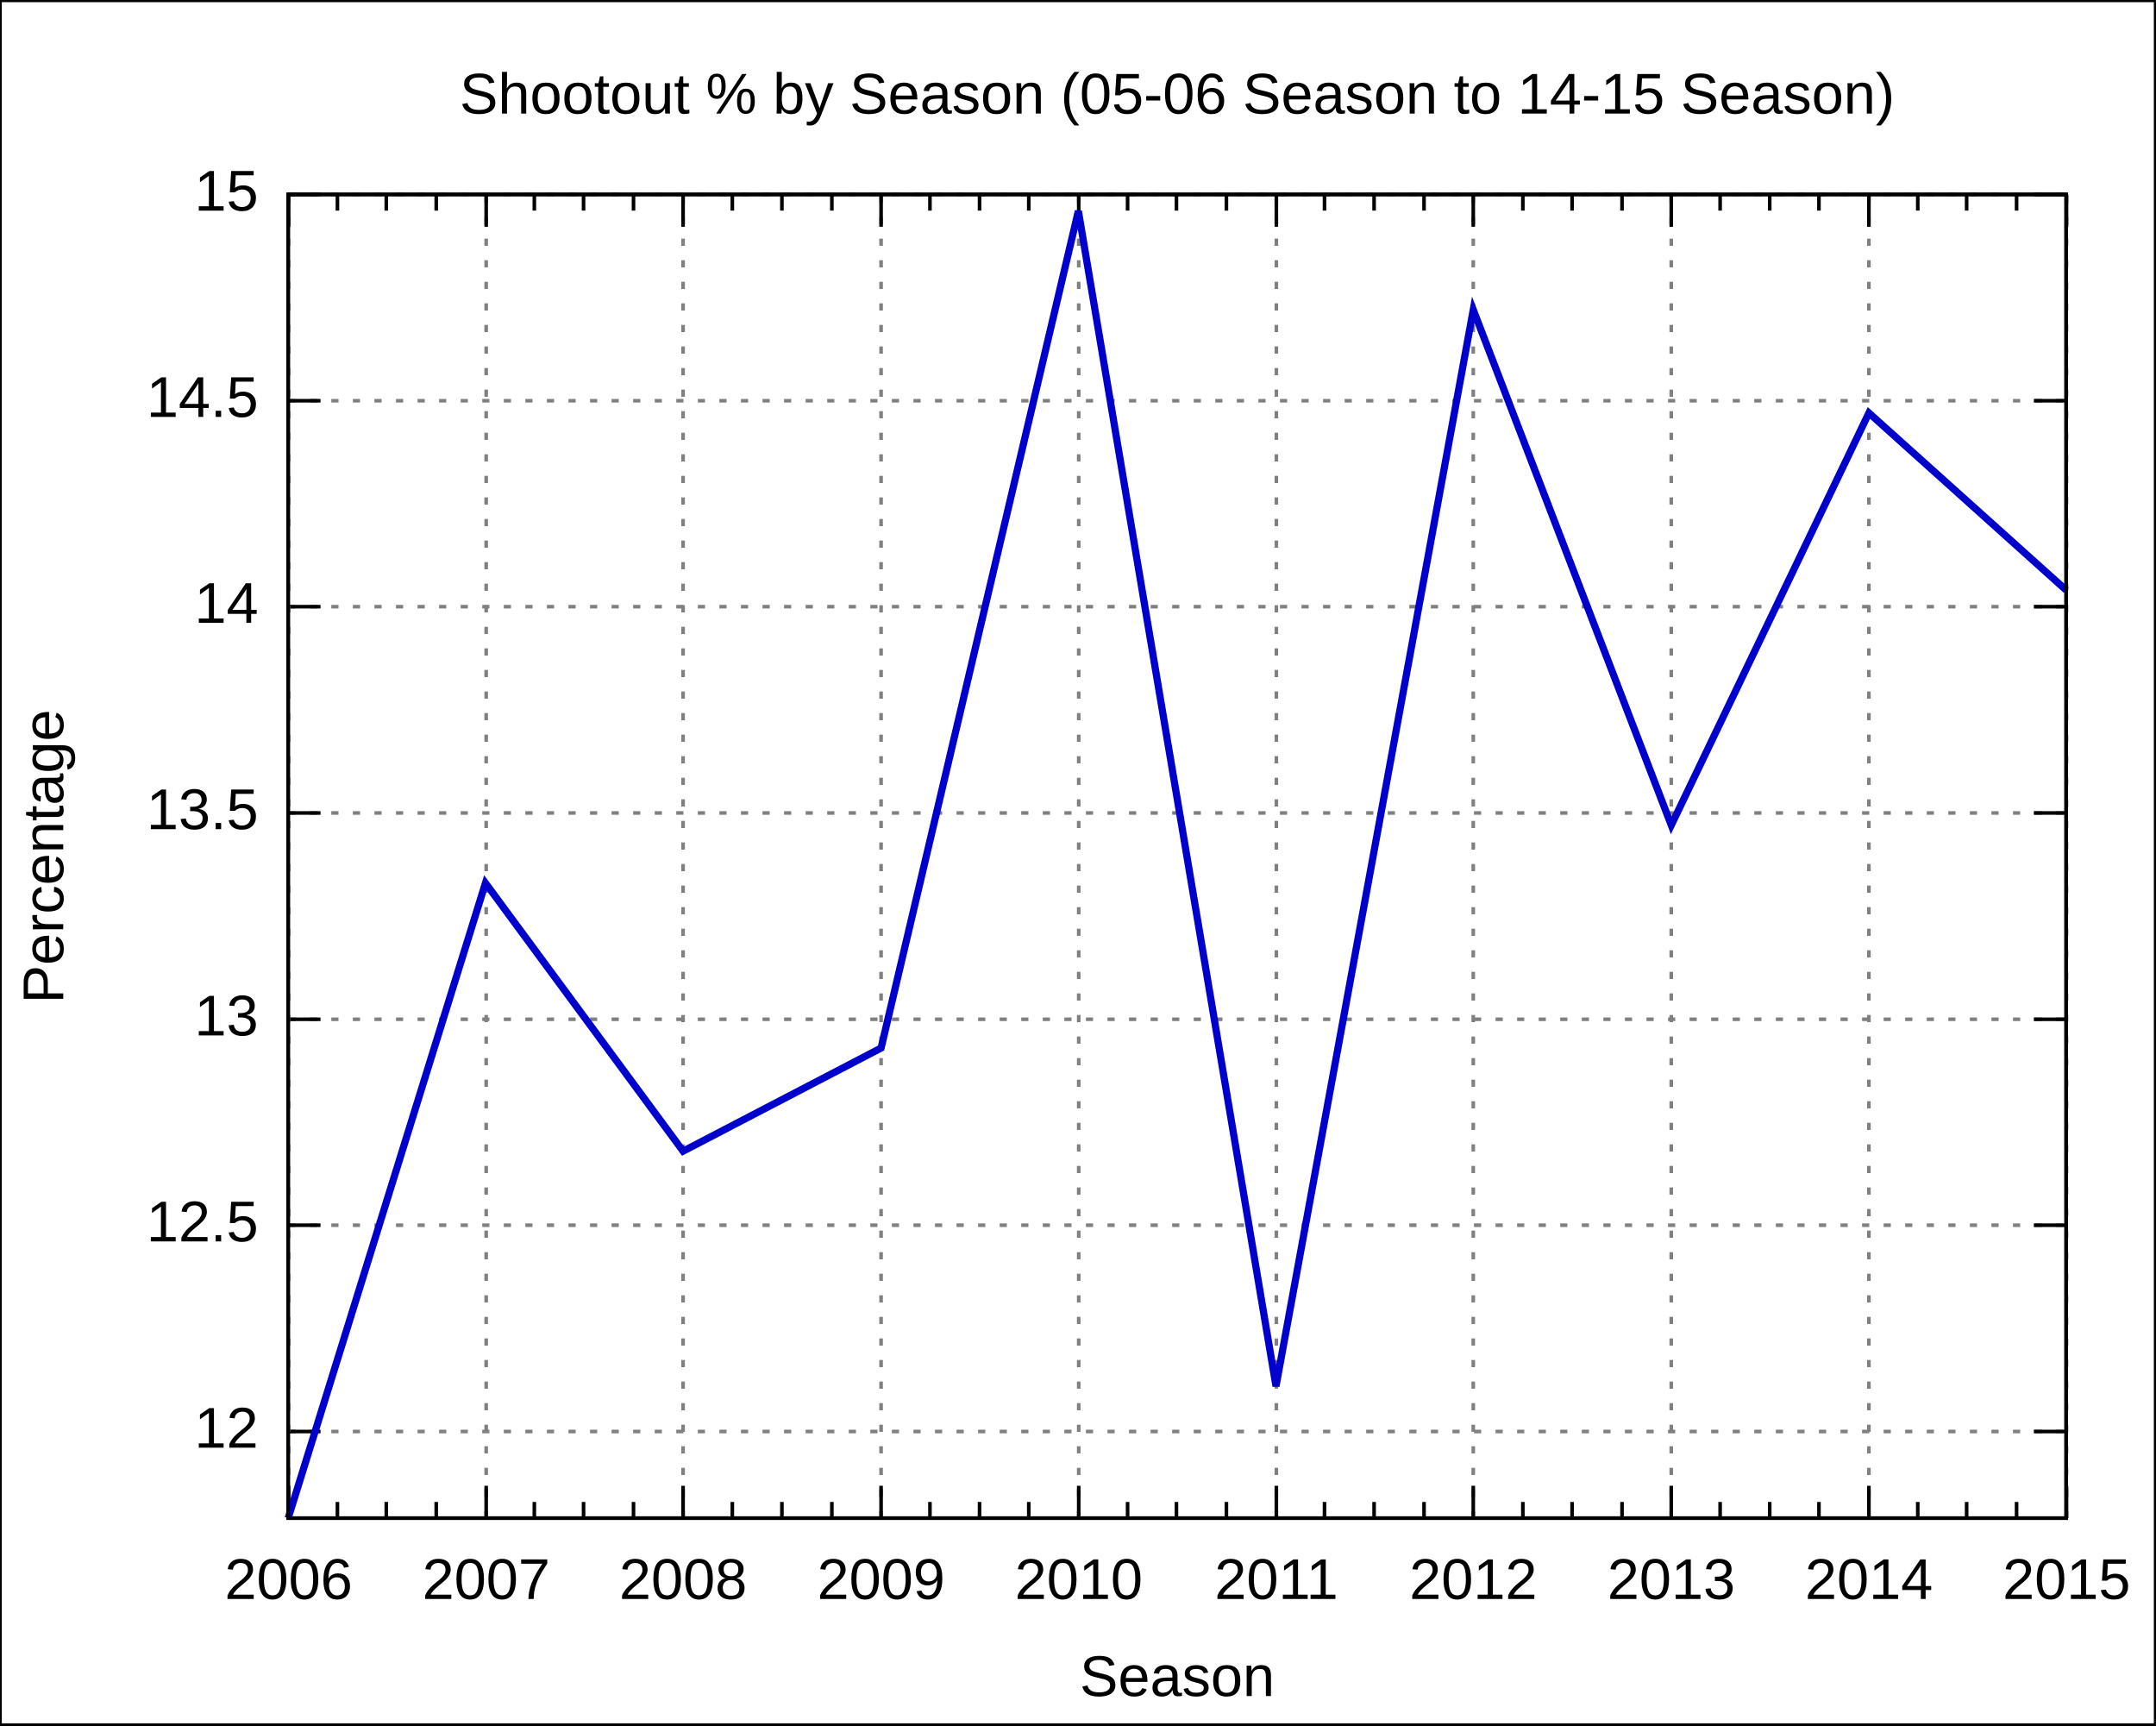
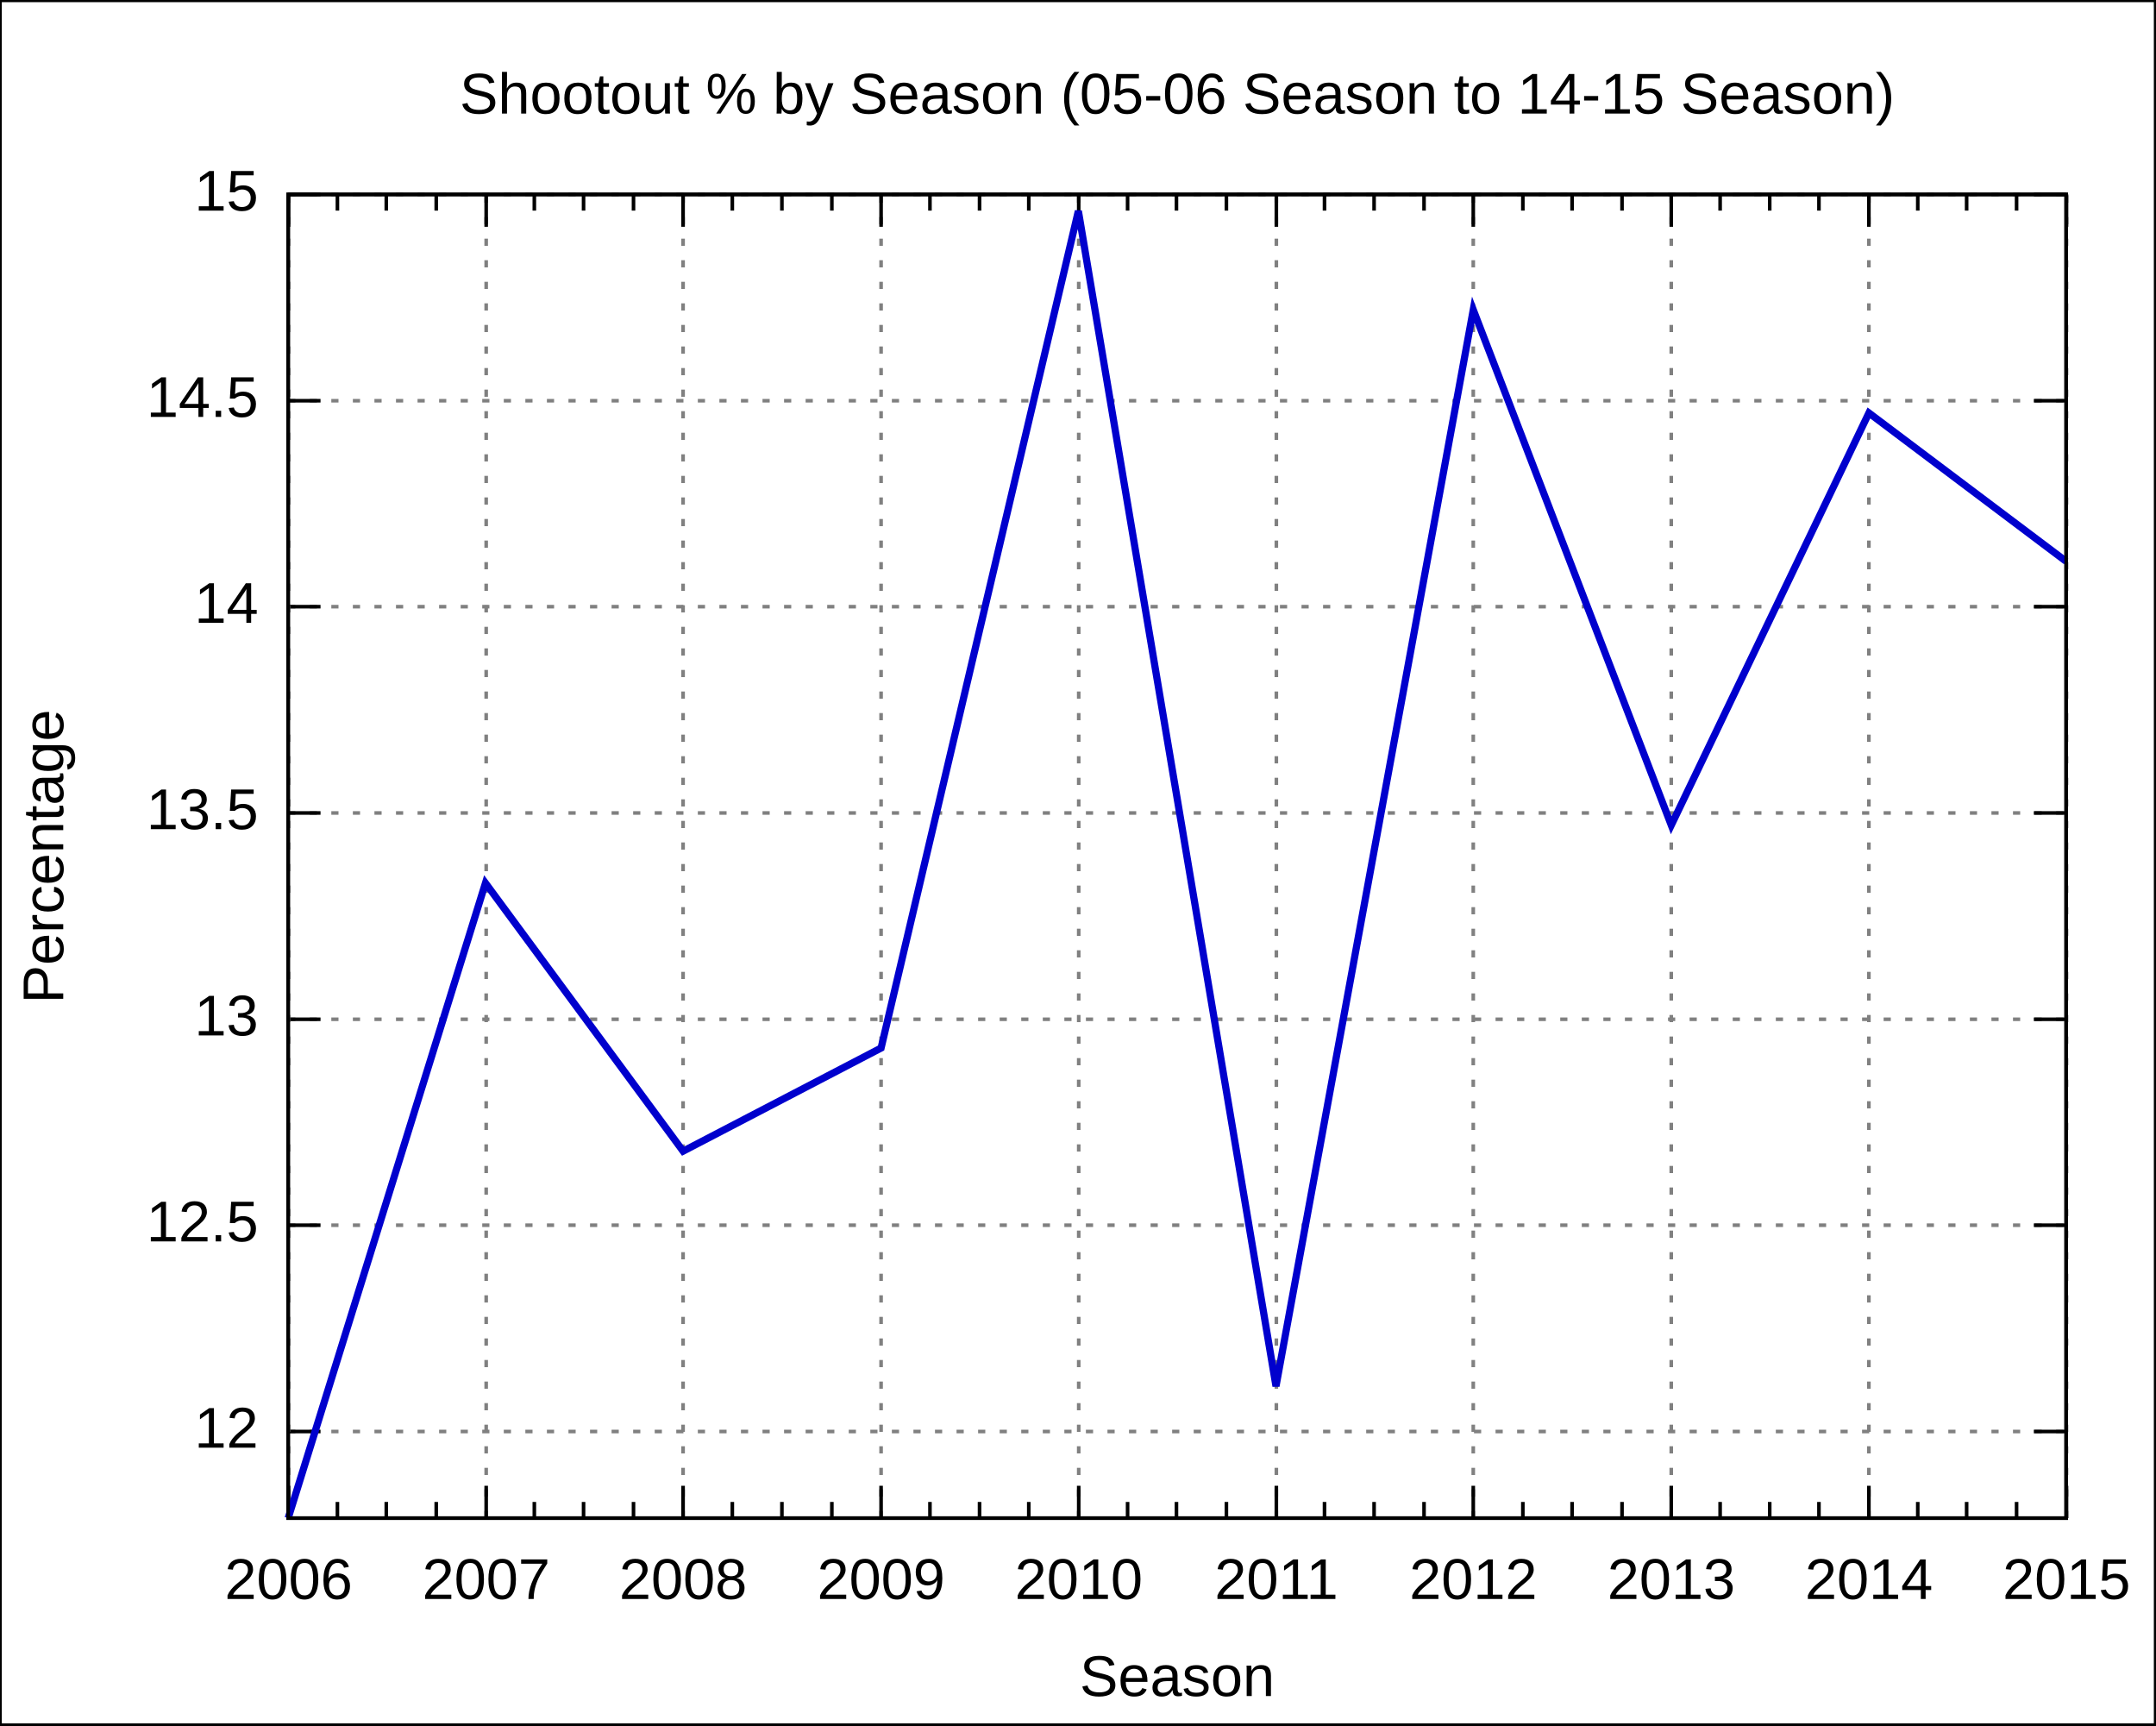
<svg xmlns="http://www.w3.org/2000/svg" xmlns:xlink="http://www.w3.org/1999/xlink" width="600" height="480" viewBox="0 0 600 480">
  <g id="gnuplot_canvas">
    <rect x="0" y="0" width="600" height="480" fill="none" />
    <defs>
      <circle id="gpDot" r="0.5" stroke-width="0.5" />
      <path id="gpPt0" stroke-width="0.222" stroke="currentColor" d="M-1,0 h2 M0,-1 v2" />
      <path id="gpPt1" stroke-width="0.222" stroke="currentColor" d="M-1,-1 L1,1 M1,-1 L-1,1" />
      <path id="gpPt2" stroke-width="0.222" stroke="currentColor" d="M-1,0 L1,0 M0,-1 L0,1 M-1,-1 L1,1 M-1,1 L1,-1" />
      <rect id="gpPt3" stroke-width="0.222" stroke="currentColor" x="-1" y="-1" width="2" height="2" />
      <rect id="gpPt4" stroke-width="0.222" stroke="currentColor" fill="currentColor" x="-1" y="-1" width="2" height="2" />
      <circle id="gpPt5" stroke-width="0.222" stroke="currentColor" cx="0" cy="0" r="1" />
      <use xlink:href="#gpPt5" id="gpPt6" fill="currentColor" stroke="none" />
      <path id="gpPt7" stroke-width="0.222" stroke="currentColor" d="M0,-1.33 L-1.33,0.67 L1.33,0.67 z" />
      <use xlink:href="#gpPt7" id="gpPt8" fill="currentColor" stroke="none" />
      <use xlink:href="#gpPt7" id="gpPt9" stroke="currentColor" transform="rotate(180)" />
      <use xlink:href="#gpPt9" id="gpPt10" fill="currentColor" stroke="none" />
      <use xlink:href="#gpPt3" id="gpPt11" stroke="currentColor" transform="rotate(45)" />
      <use xlink:href="#gpPt11" id="gpPt12" fill="currentColor" stroke="none" />
    </defs>
    <g style="fill:none; color:white; stroke:currentColor; stroke-width:1.00; stroke-linecap:butt; stroke-linejoin:miter">
</g>
    <g style="fill:none; color:black; stroke:currentColor; stroke-width:1.00; stroke-linecap:butt; stroke-linejoin:miter">
      <g style="stroke:none; shape-rendering:crispEdges">
        <polygon fill="rgb(255, 255, 255)" points="0.0,480.0 599.9,480.0 599.9,0.1 0.0,0.1 " />
      </g>
      <path stroke="black" d="M0.0,480.0 L0.0,0.1 L599.9,0.1 L599.9,480.0 L0.0,480.0  " />
    </g>
    <g style="fill:none; color:gray; stroke:currentColor; stroke-width:1.00; stroke-linecap:butt; stroke-linejoin:miter">
      <path stroke="gray" stroke-dasharray=" 2,4" class="gridline" d="M80.2,398.3 L575.0,398.3  " />
    </g>
    <g style="fill:none; color:black; stroke:currentColor; stroke-width:1.00; stroke-linecap:butt; stroke-linejoin:miter">
      <path stroke="black" d="M80.2,398.3 L89.2,398.3 M575.0,398.3 L566.0,398.3  " />
      <g transform="translate(71.9,402.8)" style="stroke:none; fill:black; font-family:Arial; font-size:12.00pt; text-anchor:end">
        <text> 12</text>
      </g>
    </g>
    <g style="fill:none; color:gray; stroke:currentColor; stroke-width:1.00; stroke-linecap:butt; stroke-linejoin:miter">
      <path stroke="gray" stroke-dasharray=" 2,4" class="gridline" d="M80.2,340.9 L575.0,340.9  " />
    </g>
    <g style="fill:none; color:black; stroke:currentColor; stroke-width:1.00; stroke-linecap:butt; stroke-linejoin:miter">
      <path stroke="black" d="M80.2,340.9 L89.2,340.9 M575.0,340.9 L566.0,340.9  " />
      <g transform="translate(71.9,345.4)" style="stroke:none; fill:black; font-family:Arial; font-size:12.00pt; text-anchor:end">
        <text> 12.5</text>
      </g>
    </g>
    <g style="fill:none; color:gray; stroke:currentColor; stroke-width:1.00; stroke-linecap:butt; stroke-linejoin:miter">
      <path stroke="gray" stroke-dasharray=" 2,4" class="gridline" d="M80.2,283.6 L575.0,283.6  " />
    </g>
    <g style="fill:none; color:black; stroke:currentColor; stroke-width:1.00; stroke-linecap:butt; stroke-linejoin:miter">
      <path stroke="black" d="M80.2,283.6 L89.2,283.6 M575.0,283.6 L566.0,283.6  " />
      <g transform="translate(71.9,288.1)" style="stroke:none; fill:black; font-family:Arial; font-size:12.00pt; text-anchor:end">
        <text> 13</text>
      </g>
    </g>
    <g style="fill:none; color:gray; stroke:currentColor; stroke-width:1.00; stroke-linecap:butt; stroke-linejoin:miter">
      <path stroke="gray" stroke-dasharray=" 2,4" class="gridline" d="M80.2,226.2 L575.0,226.2  " />
    </g>
    <g style="fill:none; color:black; stroke:currentColor; stroke-width:1.00; stroke-linecap:butt; stroke-linejoin:miter">
      <path stroke="black" d="M80.2,226.2 L89.2,226.2 M575.0,226.2 L566.0,226.2  " />
      <g transform="translate(71.9,230.7)" style="stroke:none; fill:black; font-family:Arial; font-size:12.00pt; text-anchor:end">
        <text> 13.5</text>
      </g>
    </g>
    <g style="fill:none; color:gray; stroke:currentColor; stroke-width:1.00; stroke-linecap:butt; stroke-linejoin:miter">
      <path stroke="gray" stroke-dasharray=" 2,4" class="gridline" d="M80.2,168.8 L575.0,168.8  " />
    </g>
    <g style="fill:none; color:black; stroke:currentColor; stroke-width:1.00; stroke-linecap:butt; stroke-linejoin:miter">
      <path stroke="black" d="M80.2,168.8 L89.2,168.8 M575.0,168.8 L566.0,168.8  " />
      <g transform="translate(71.9,173.3)" style="stroke:none; fill:black; font-family:Arial; font-size:12.00pt; text-anchor:end">
        <text> 14</text>
      </g>
    </g>
    <g style="fill:none; color:gray; stroke:currentColor; stroke-width:1.00; stroke-linecap:butt; stroke-linejoin:miter">
      <path stroke="gray" stroke-dasharray=" 2,4" class="gridline" d="M80.2,111.5 L575.0,111.5  " />
    </g>
    <g style="fill:none; color:black; stroke:currentColor; stroke-width:1.00; stroke-linecap:butt; stroke-linejoin:miter">
      <path stroke="black" d="M80.2,111.5 L89.2,111.5 M575.0,111.5 L566.0,111.5  " />
      <g transform="translate(71.9,116.0)" style="stroke:none; fill:black; font-family:Arial; font-size:12.00pt; text-anchor:end">
        <text> 14.5</text>
      </g>
    </g>
    <g style="fill:none; color:gray; stroke:currentColor; stroke-width:1.00; stroke-linecap:butt; stroke-linejoin:miter">
      <path stroke="gray" stroke-dasharray=" 2,4" class="gridline" d="M80.2,54.1 L575.0,54.1  " />
    </g>
    <g style="fill:none; color:black; stroke:currentColor; stroke-width:1.00; stroke-linecap:butt; stroke-linejoin:miter">
      <path stroke="black" d="M80.2,54.1 L89.2,54.1 M575.0,54.1 L566.0,54.1  " />
      <g transform="translate(71.9,58.6)" style="stroke:none; fill:black; font-family:Arial; font-size:12.00pt; text-anchor:end">
        <text> 15</text>
      </g>
    </g>
    <g style="fill:none; color:gray; stroke:currentColor; stroke-width:1.00; stroke-linecap:butt; stroke-linejoin:miter">
      <path stroke="gray" stroke-dasharray=" 2,4" class="gridline" d="M80.3,422.4 L80.3,54.1  " />
    </g>
    <g style="fill:none; color:black; stroke:currentColor; stroke-width:1.00; stroke-linecap:butt; stroke-linejoin:miter">
      <path stroke="black" d="M80.3,422.4 L80.3,413.4 M80.3,54.1 L80.3,63.1  " />
      <g transform="translate(80.3,444.9)" style="stroke:none; fill:black; font-family:Arial; font-size:12.00pt; text-anchor:middle">
        <text>2006</text>
      </g>
      <path stroke="black" d="M93.9,422.4 L93.9,417.9 M93.9,54.1 L93.9,58.6 M107.5,422.4 L107.5,417.9 M107.5,54.1 L107.5,58.6    M121.4,422.4 L121.4,417.9 M121.4,54.1 L121.4,58.6  " />
    </g>
    <g style="fill:none; color:gray; stroke:currentColor; stroke-width:1.00; stroke-linecap:butt; stroke-linejoin:miter">
      <path stroke="gray" stroke-dasharray=" 2,4" class="gridline" d="M135.3,422.4 L135.3,54.1  " />
    </g>
    <g style="fill:none; color:black; stroke:currentColor; stroke-width:1.00; stroke-linecap:butt; stroke-linejoin:miter">
      <path stroke="black" d="M135.3,422.4 L135.3,413.4 M135.3,54.1 L135.3,63.1  " />
      <g transform="translate(135.3,444.9)" style="stroke:none; fill:black; font-family:Arial; font-size:12.00pt; text-anchor:middle">
        <text>2007</text>
      </g>
      <path stroke="black" d="M148.7,422.4 L148.7,417.9 M148.7,54.1 L148.7,58.6 M162.4,422.4 L162.4,417.9 M162.4,54.1 L162.4,58.6    M176.3,422.4 L176.3,417.9 M176.3,54.1 L176.3,58.6  " />
    </g>
    <g style="fill:none; color:gray; stroke:currentColor; stroke-width:1.00; stroke-linecap:butt; stroke-linejoin:miter">
      <path stroke="gray" stroke-dasharray=" 2,4" class="gridline" d="M190.1,422.4 L190.1,54.1  " />
    </g>
    <g style="fill:none; color:black; stroke:currentColor; stroke-width:1.00; stroke-linecap:butt; stroke-linejoin:miter">
      <path stroke="black" d="M190.1,422.4 L190.1,413.4 M190.1,54.1 L190.1,63.1  " />
      <g transform="translate(190.1,444.9)" style="stroke:none; fill:black; font-family:Arial; font-size:12.00pt; text-anchor:middle">
        <text>2008</text>
      </g>
      <path stroke="black" d="M203.8,422.4 L203.8,417.9 M203.8,54.1 L203.8,58.6 M217.6,422.4 L217.6,417.9 M217.6,54.1 L217.6,58.6    M231.5,422.4 L231.5,417.9 M231.5,54.1 L231.5,58.6  " />
    </g>
    <g style="fill:none; color:gray; stroke:currentColor; stroke-width:1.00; stroke-linecap:butt; stroke-linejoin:miter">
      <path stroke="gray" stroke-dasharray=" 2,4" class="gridline" d="M245.2,422.4 L245.2,54.1  " />
    </g>
    <g style="fill:none; color:black; stroke:currentColor; stroke-width:1.00; stroke-linecap:butt; stroke-linejoin:miter">
      <path stroke="black" d="M245.2,422.4 L245.2,413.4 M245.2,54.1 L245.2,63.1  " />
      <g transform="translate(245.2,444.9)" style="stroke:none; fill:black; font-family:Arial; font-size:12.00pt; text-anchor:middle">
        <text>2009</text>
      </g>
      <path stroke="black" d="M258.8,422.4 L258.8,417.9 M258.8,54.1 L258.8,58.6 M272.6,422.4 L272.6,417.9 M272.6,54.1 L272.6,58.6    M286.3,422.4 L286.3,417.9 M286.3,54.1 L286.3,58.6  " />
    </g>
    <g style="fill:none; color:gray; stroke:currentColor; stroke-width:1.00; stroke-linecap:butt; stroke-linejoin:miter">
      <path stroke="gray" stroke-dasharray=" 2,4" class="gridline" d="M300.2,422.4 L300.2,54.1  " />
    </g>
    <g style="fill:none; color:black; stroke:currentColor; stroke-width:1.00; stroke-linecap:butt; stroke-linejoin:miter">
      <path stroke="black" d="M300.2,422.4 L300.2,413.4 M300.2,54.1 L300.2,63.1  " />
      <g transform="translate(300.2,444.9)" style="stroke:none; fill:black; font-family:Arial; font-size:12.00pt; text-anchor:middle">
        <text>2010</text>
      </g>
      <path stroke="black" d="M313.8,422.4 L313.8,417.9 M313.8,54.1 L313.8,58.6 M327.4,422.4 L327.4,417.9 M327.4,54.1 L327.4,58.6    M341.3,422.4 L341.3,417.9 M341.3,54.1 L341.3,58.6  " />
    </g>
    <g style="fill:none; color:gray; stroke:currentColor; stroke-width:1.00; stroke-linecap:butt; stroke-linejoin:miter">
      <path stroke="gray" stroke-dasharray=" 2,4" class="gridline" d="M355.2,422.4 L355.2,54.1  " />
    </g>
    <g style="fill:none; color:black; stroke:currentColor; stroke-width:1.00; stroke-linecap:butt; stroke-linejoin:miter">
      <path stroke="black" d="M355.2,422.4 L355.2,413.4 M355.2,54.1 L355.2,63.1  " />
      <g transform="translate(355.2,444.9)" style="stroke:none; fill:black; font-family:Arial; font-size:12.00pt; text-anchor:middle">
        <text>2011</text>
      </g>
      <path stroke="black" d="M368.6,422.4 L368.6,417.9 M368.6,54.1 L368.6,58.6 M382.4,422.4 L382.4,417.9 M382.4,54.1 L382.4,58.6    M396.3,422.4 L396.3,417.9 M396.3,54.1 L396.3,58.6  " />
    </g>
    <g style="fill:none; color:gray; stroke:currentColor; stroke-width:1.00; stroke-linecap:butt; stroke-linejoin:miter">
      <path stroke="gray" stroke-dasharray=" 2,4" class="gridline" d="M410.0,422.4 L410.0,54.1  " />
    </g>
    <g style="fill:none; color:black; stroke:currentColor; stroke-width:1.00; stroke-linecap:butt; stroke-linejoin:miter">
      <path stroke="black" d="M410.0,422.4 L410.0,413.4 M410.0,54.1 L410.0,63.1  " />
      <g transform="translate(410.0,444.9)" style="stroke:none; fill:black; font-family:Arial; font-size:12.00pt; text-anchor:middle">
        <text>2012</text>
      </g>
      <path stroke="black" d="M423.8,422.4 L423.8,417.9 M423.8,54.1 L423.8,58.6 M437.5,422.4 L437.5,417.9 M437.5,54.1 L437.5,58.6    M451.4,422.4 L451.4,417.9 M451.4,54.1 L451.4,58.6  " />
    </g>
    <g style="fill:none; color:gray; stroke:currentColor; stroke-width:1.00; stroke-linecap:butt; stroke-linejoin:miter">
      <path stroke="gray" stroke-dasharray=" 2,4" class="gridline" d="M465.1,422.4 L465.1,54.1  " />
    </g>
    <g style="fill:none; color:black; stroke:currentColor; stroke-width:1.00; stroke-linecap:butt; stroke-linejoin:miter">
      <path stroke="black" d="M465.1,422.4 L465.1,413.4 M465.1,54.1 L465.1,63.1  " />
      <g transform="translate(465.1,444.9)" style="stroke:none; fill:black; font-family:Arial; font-size:12.00pt; text-anchor:middle">
        <text>2013</text>
      </g>
      <path stroke="black" d="M478.7,422.4 L478.7,417.9 M478.7,54.1 L478.7,58.6 M492.5,422.4 L492.5,417.9 M492.5,54.1 L492.5,58.6    M506.2,422.4 L506.2,417.9 M506.2,54.1 L506.2,58.6  " />
    </g>
    <g style="fill:none; color:gray; stroke:currentColor; stroke-width:1.00; stroke-linecap:butt; stroke-linejoin:miter">
      <path stroke="gray" stroke-dasharray=" 2,4" class="gridline" d="M520.1,422.4 L520.1,63.1 L520.1,54.1  " />
    </g>
    <g style="fill:none; color:black; stroke:currentColor; stroke-width:1.00; stroke-linecap:butt; stroke-linejoin:miter">
      <path stroke="black" d="M520.1,422.4 L520.1,413.4 M520.1,54.1 L520.1,63.1  " />
      <g transform="translate(520.1,444.9)" style="stroke:none; fill:black; font-family:Arial; font-size:12.00pt; text-anchor:middle">
        <text>2014</text>
      </g>
      <path stroke="black" d="M533.7,422.4 L533.7,417.9 M533.7,54.1 L533.7,58.6 M547.3,422.4 L547.3,417.9 M547.3,54.1 L547.3,58.6    M561.2,422.4 L561.2,417.9 M561.2,54.1 L561.2,58.6  " />
    </g>
    <g style="fill:none; color:gray; stroke:currentColor; stroke-width:1.00; stroke-linecap:butt; stroke-linejoin:miter">
      <path stroke="gray" stroke-dasharray=" 2,4" class="gridline" d="M575.1,422.4 L575.1,54.1  " />
    </g>
    <g style="fill:none; color:black; stroke:currentColor; stroke-width:1.00; stroke-linecap:butt; stroke-linejoin:miter">
      <path stroke="black" d="M575.1,422.4 L575.1,413.4 M575.1,54.1 L575.1,63.1  " />
      <g transform="translate(575.1,444.9)" style="stroke:none; fill:black; font-family:Arial; font-size:12.00pt; text-anchor:middle">
        <text>2015</text>
      </g>
      <path stroke="black" d="M80.2,54.1 L80.2,422.4 L575.0,422.4 L575.0,54.1 L80.2,54.1 Z  " />
      <g transform="translate(17.6,238.3) rotate(270)" style="stroke:none; fill:black; font-family:Arial; font-size:12.00pt; text-anchor:middle">
        <text>Percentage</text>
      </g>
      <g transform="translate(327.6,471.9)" style="stroke:none; fill:black; font-family:Arial; font-size:12.00pt; text-anchor:middle">
        <text>Season</text>
      </g>
      <g transform="translate(327.6,31.6)" style="stroke:none; fill:black; font-family:Arial; font-size:12.00pt; text-anchor:middle">
        <text>Shootout % by Season (05-06 Season to 14-15 Season)</text>
      </g>
    </g>
    <g id="gnuplot_plot_1">
      <g style="fill:none; color:white; stroke:black; stroke-width:2.00; stroke-linecap:butt; stroke-linejoin:miter">
</g>
      <g style="fill:none; color:red; stroke:currentColor; stroke-width:2.00; stroke-linecap:butt; stroke-linejoin:miter">
-         <path stroke="rgb(  0,   0, 205)" d="M575.0,164.2 L520.1,114.9 L465.1,229.6 L410.0,86.2 L355.1,385.7 L300.1,58.7 L245.2,291.6 L190.1,320.3    L135.1,245.7 L80.2,422.4  " />
+         <path stroke="rgb(  0,   0, 205)" d="M575.0,156.2 L520.1,114.9 L465.1,229.6 L410.0,86.2 L355.1,385.7 L300.1,58.7 L245.2,291.6 L190.1,320.3    L135.1,245.7 L80.2,422.4  " />
      </g>
    </g>
    <g style="fill:none; color:white; stroke:rgb(  0,   0, 205); stroke-width:1.00; stroke-linecap:butt; stroke-linejoin:miter">
</g>
    <g style="fill:none; color:black; stroke:currentColor; stroke-width:1.00; stroke-linecap:butt; stroke-linejoin:miter">
      <path stroke="black" d="M80.2,54.1 L80.2,422.4 L575.0,422.4 L575.0,54.1 L80.2,54.1 Z  " />
    </g>
  </g>
</svg>
